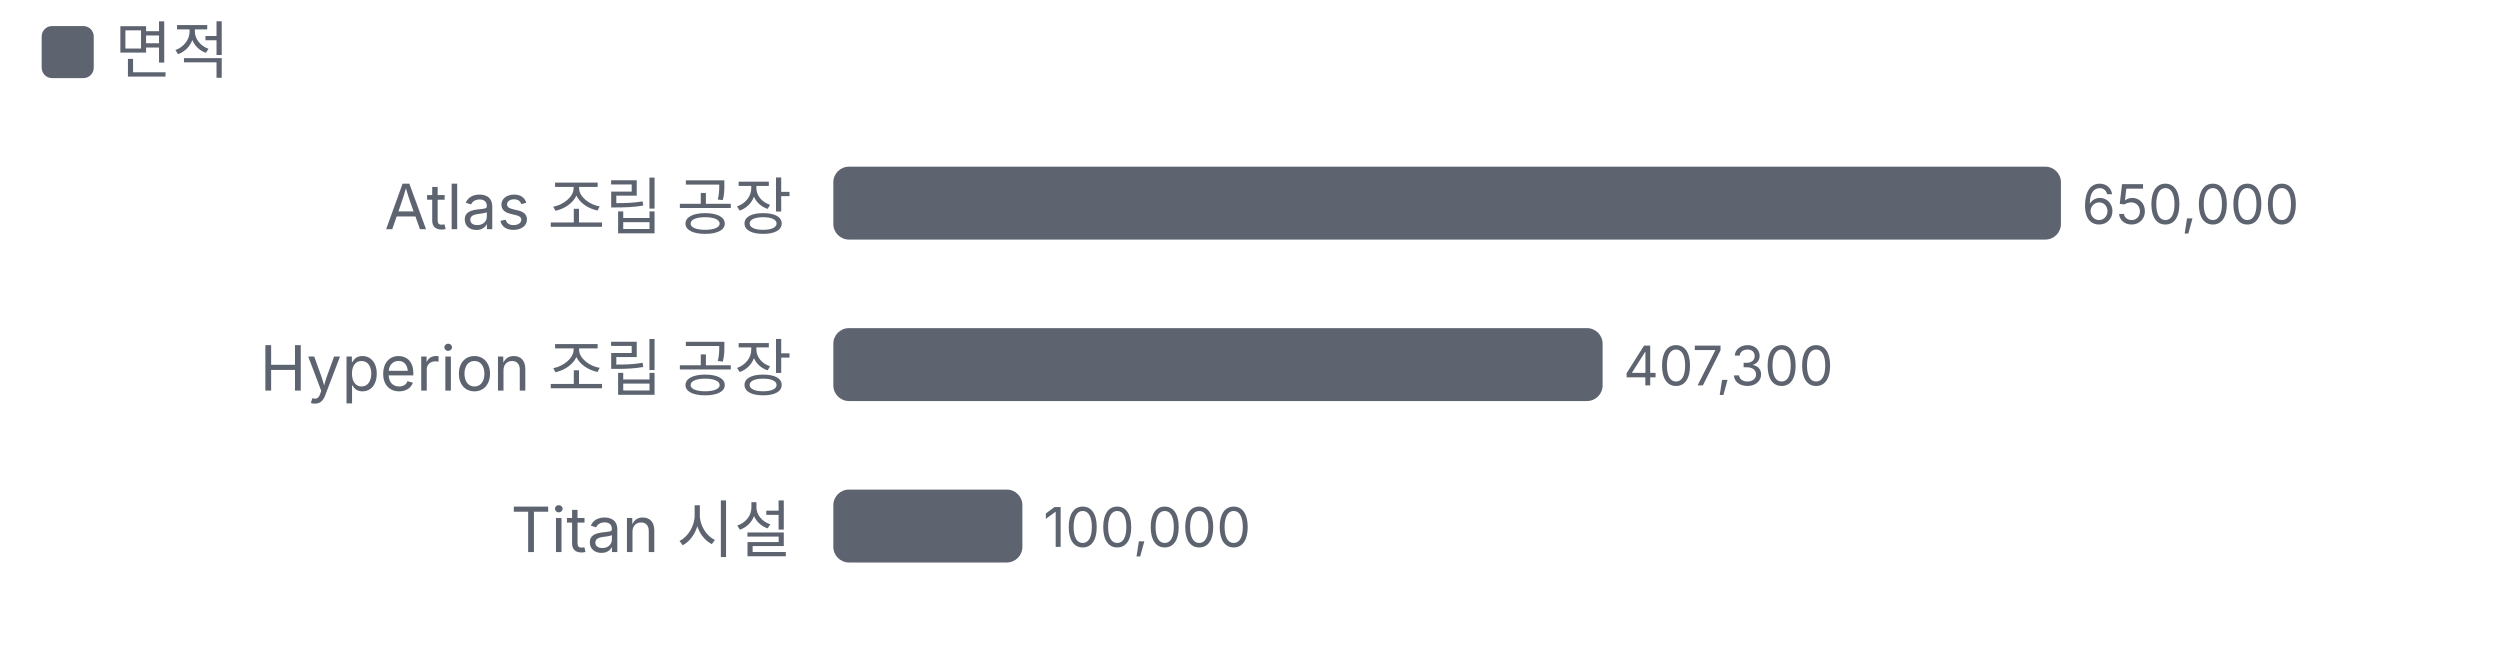
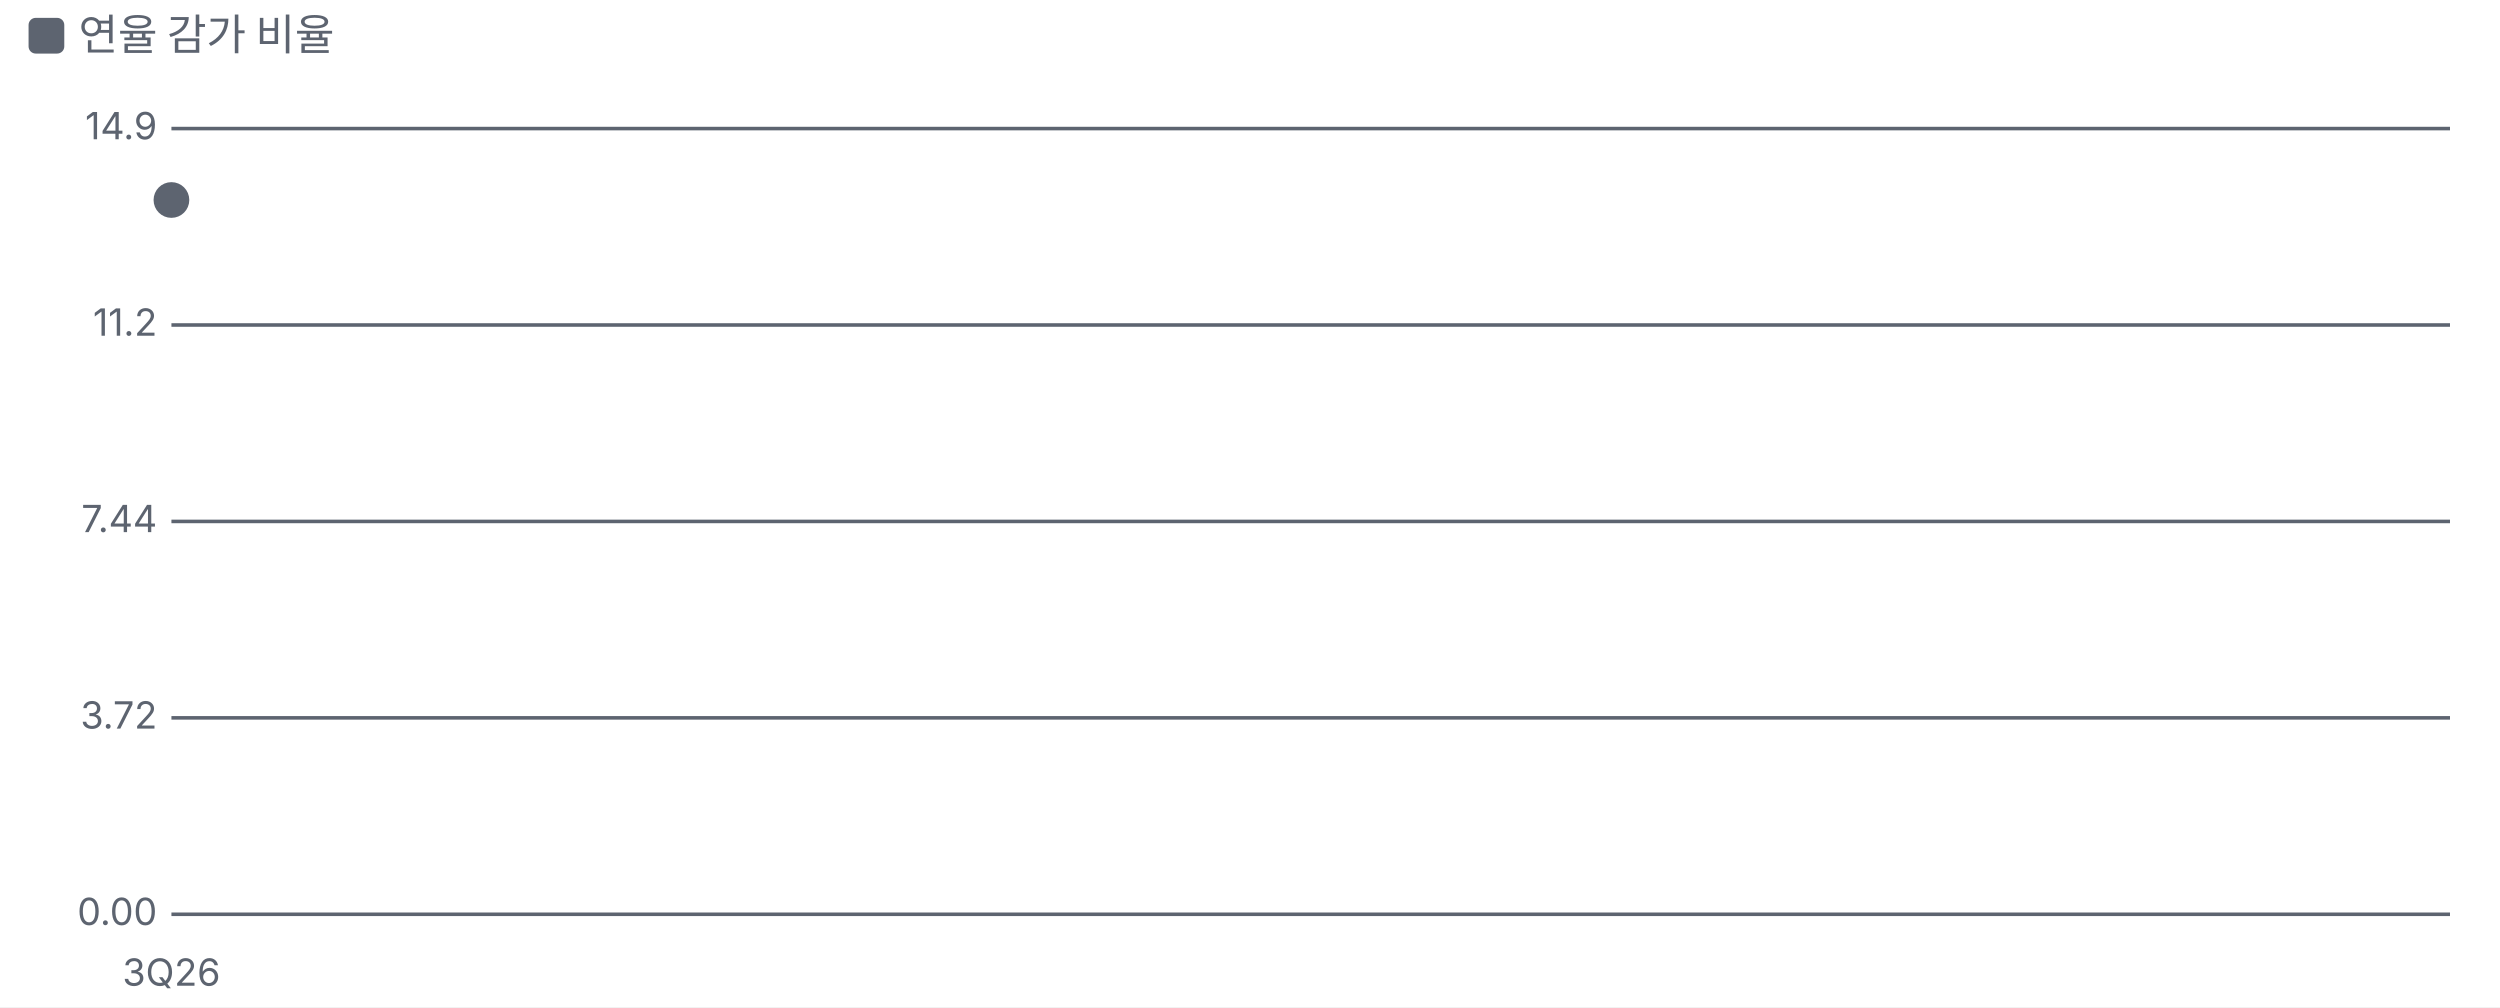
- <svg xmlns="http://www.w3.org/2000/svg" viewBox="0 0 480 129" width="480" height="129">
+ <svg xmlns="http://www.w3.org/2000/svg" viewBox="0 0 700 282" width="700" height="282">
  <style>text{fill:#5d6470;font-size:10.5px;font-family:-apple-system,'Apple SD Gothic Neo','Malgun Gothic',sans-serif}</style>
  <rect width="100%" height="100%" fill="#ffffff" />
  <rect x="8" y="5" width="10" height="10" rx="2" fill="#5d6470" />
-   <text x="22" y="14" style="font-size:12px">면적</text>
+   <text x="22" y="14" style="font-size:12px">연율 감가 비율</text>
  <g transform="translate(0,22)">
-     <text x="152" y="22" text-anchor="end" style="fill:#5d6470;font-size:12px">
-       <tspan x="152" dy="0">Atlas 조립 공장</tspan>
-     </text>
-     <rect x="160.0" y="10" width="235.7" height="14" rx="3" fill="#5d6470" />
-     <text x="399.7" y="21">650,000</text>
-     <text x="152" y="53" text-anchor="end" style="fill:#5d6470;font-size:12px">
-       <tspan x="152" dy="0">Hyperion 조립 공장</tspan>
-     </text>
-     <rect x="160.0" y="41" width="147.7" height="14" rx="3" fill="#5d6470" />
-     <text x="311.7" y="52">407,300</text>
-     <text x="152" y="84" text-anchor="end" style="fill:#5d6470;font-size:12px">
-       <tspan x="152" dy="0">Titan 시설</tspan>
-     </text>
-     <rect x="160.0" y="72" width="36.3" height="14" rx="3" fill="#5d6470" />
-     <text x="200.3" y="83">100,000</text>
+     <line x1="48" x2="686" y1="234.0" y2="234.0" stroke="#5d6470" />
+     <text x="44" y="237.0" text-anchor="end">0.00</text>
+     <line x1="48" x2="686" y1="179.0" y2="179.0" stroke="#5d6470" />
+     <text x="44" y="182.0" text-anchor="end">3.72</text>
+     <line x1="48" x2="686" y1="124.0" y2="124.0" stroke="#5d6470" />
+     <text x="44" y="127.0" text-anchor="end">7.44</text>
+     <line x1="48" x2="686" y1="69.0" y2="69.0" stroke="#5d6470" />
+     <text x="44" y="72.0" text-anchor="end">11.2</text>
+     <line x1="48" x2="686" y1="14.0" y2="14.0" stroke="#5d6470" />
+     <text x="44" y="17.0" text-anchor="end">14.9</text>
+     <text x="48.0" y="254" text-anchor="middle">3Q26</text>
+     <polyline fill="none" stroke="#5d6470" stroke-width="2" points="48.0,34.0" />
+     <g class="lp" data-n="연율 감가 비율" data-x="3Q26" data-v="13.5%" data-m="">
+       <circle cx="48.0" cy="34.0" r="14" fill="transparent" />
+       <circle class="dot" cx="48.0" cy="34.0" r="4" fill="#5d6470" stroke="#5d6470" stroke-width="2" />
+     </g>
  </g>
</svg>
